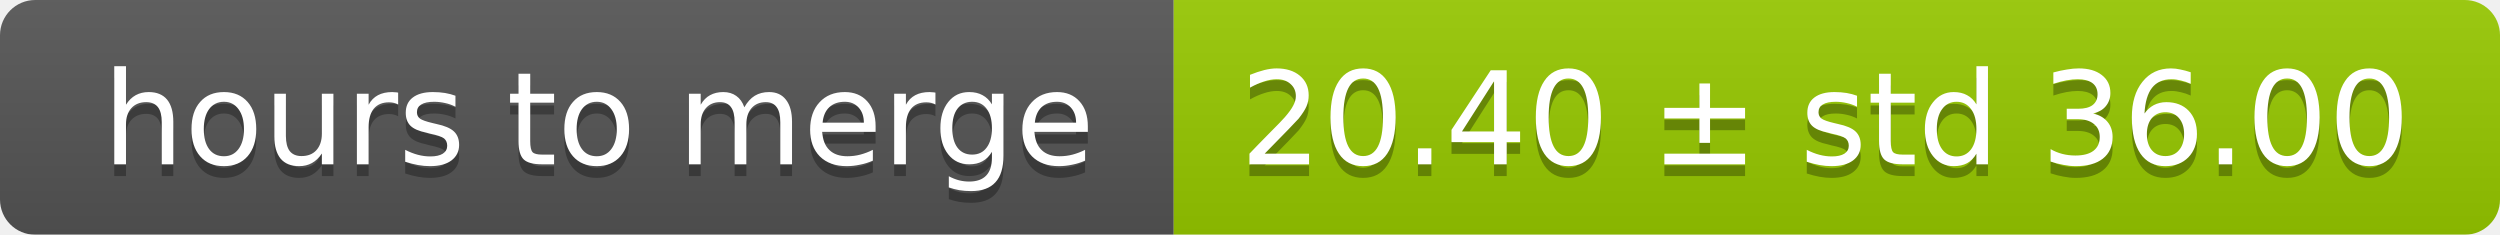
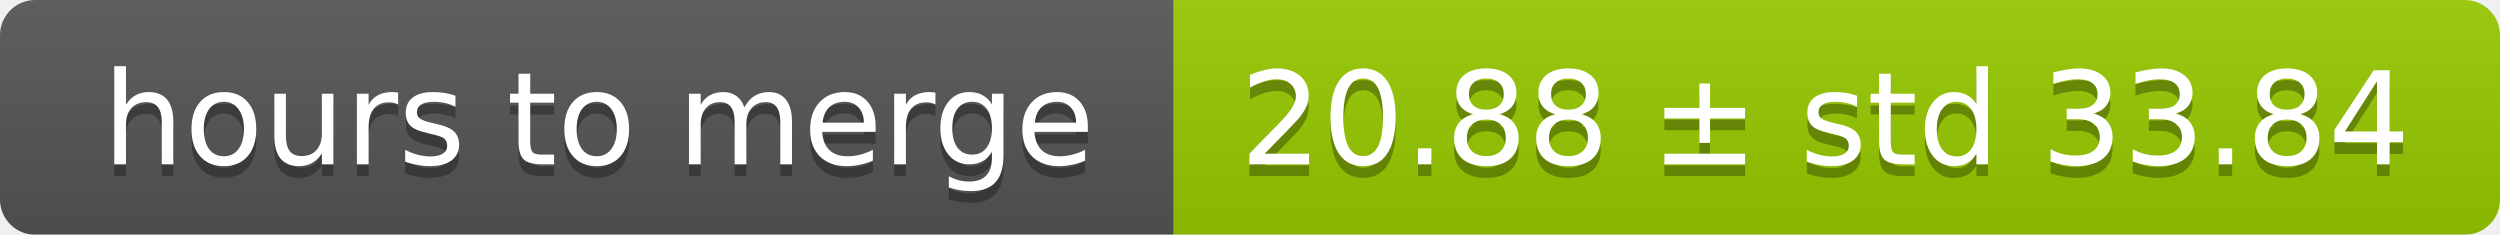
<svg xmlns="http://www.w3.org/2000/svg" width="213" height="20">
  <linearGradient id="smooth" x2="0" y2="100%">
    <stop offset="0" stop-color="#bbb" stop-opacity=".1" />
    <stop offset="1" stop-opacity=".1" />
  </linearGradient>
  <mask id="round">
    <rect width="213" height="20" rx="3" fill="#fff" />
  </mask>
  <g mask="url(#round)">
    <rect width="100" height="20" fill="#555" />
    <rect x="100" width="113" height="20" fill="#97ca00" />
    <rect width="213" height="20" fill="url(#smooth)" />
  </g>
  <g fill="#fff" text-anchor="middle" font-family="DejaVu Sans,Verdana,Geneva,sans-serif" font-size="11">
    <text x="51" y="15" fill="#010101" fill-opacity=".3">hours to merge</text>
    <text x="51" y="14">hours to merge</text>
-     <text x="155.5" y="15" fill="#010101" fill-opacity=".3">20.40 ± std 36.00</text>
-     <text x="155.5" y="14">20.40 ± std 36.00</text>
+     <text x="155.5" y="15" fill="#010101" fill-opacity=".3">20.88 ± std 33.84</text>
+     <text x="155.5" y="14">20.88 ± std 33.84</text>
  </g>
</svg>
